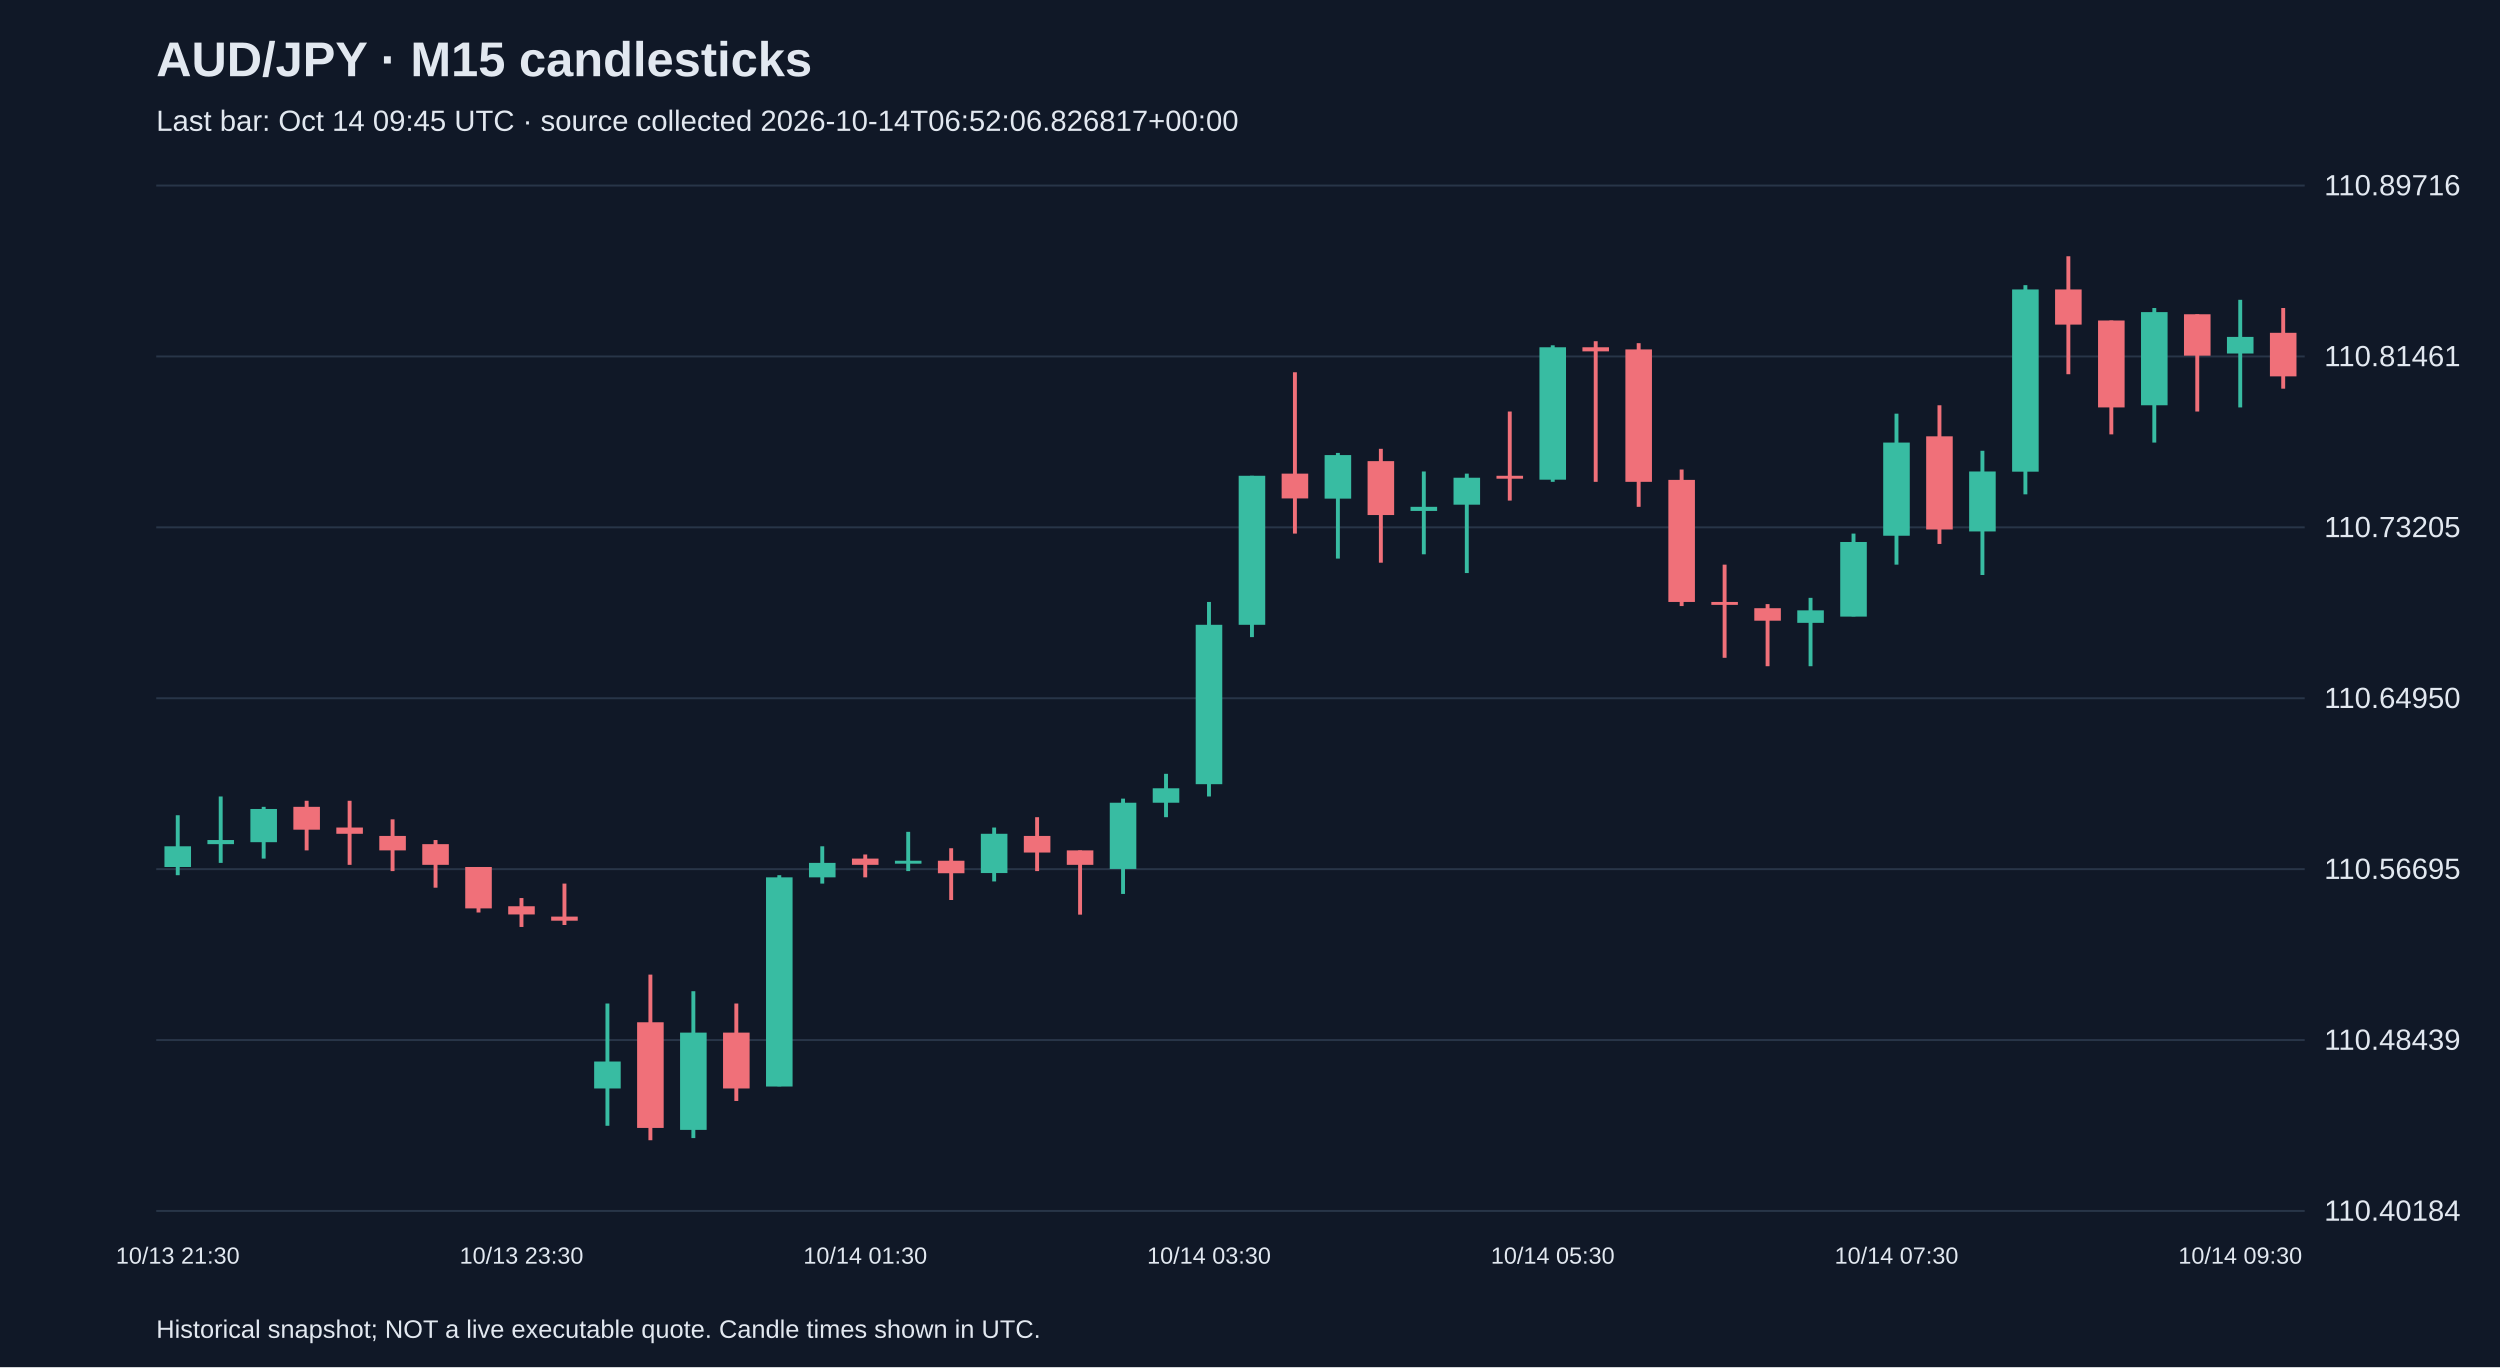
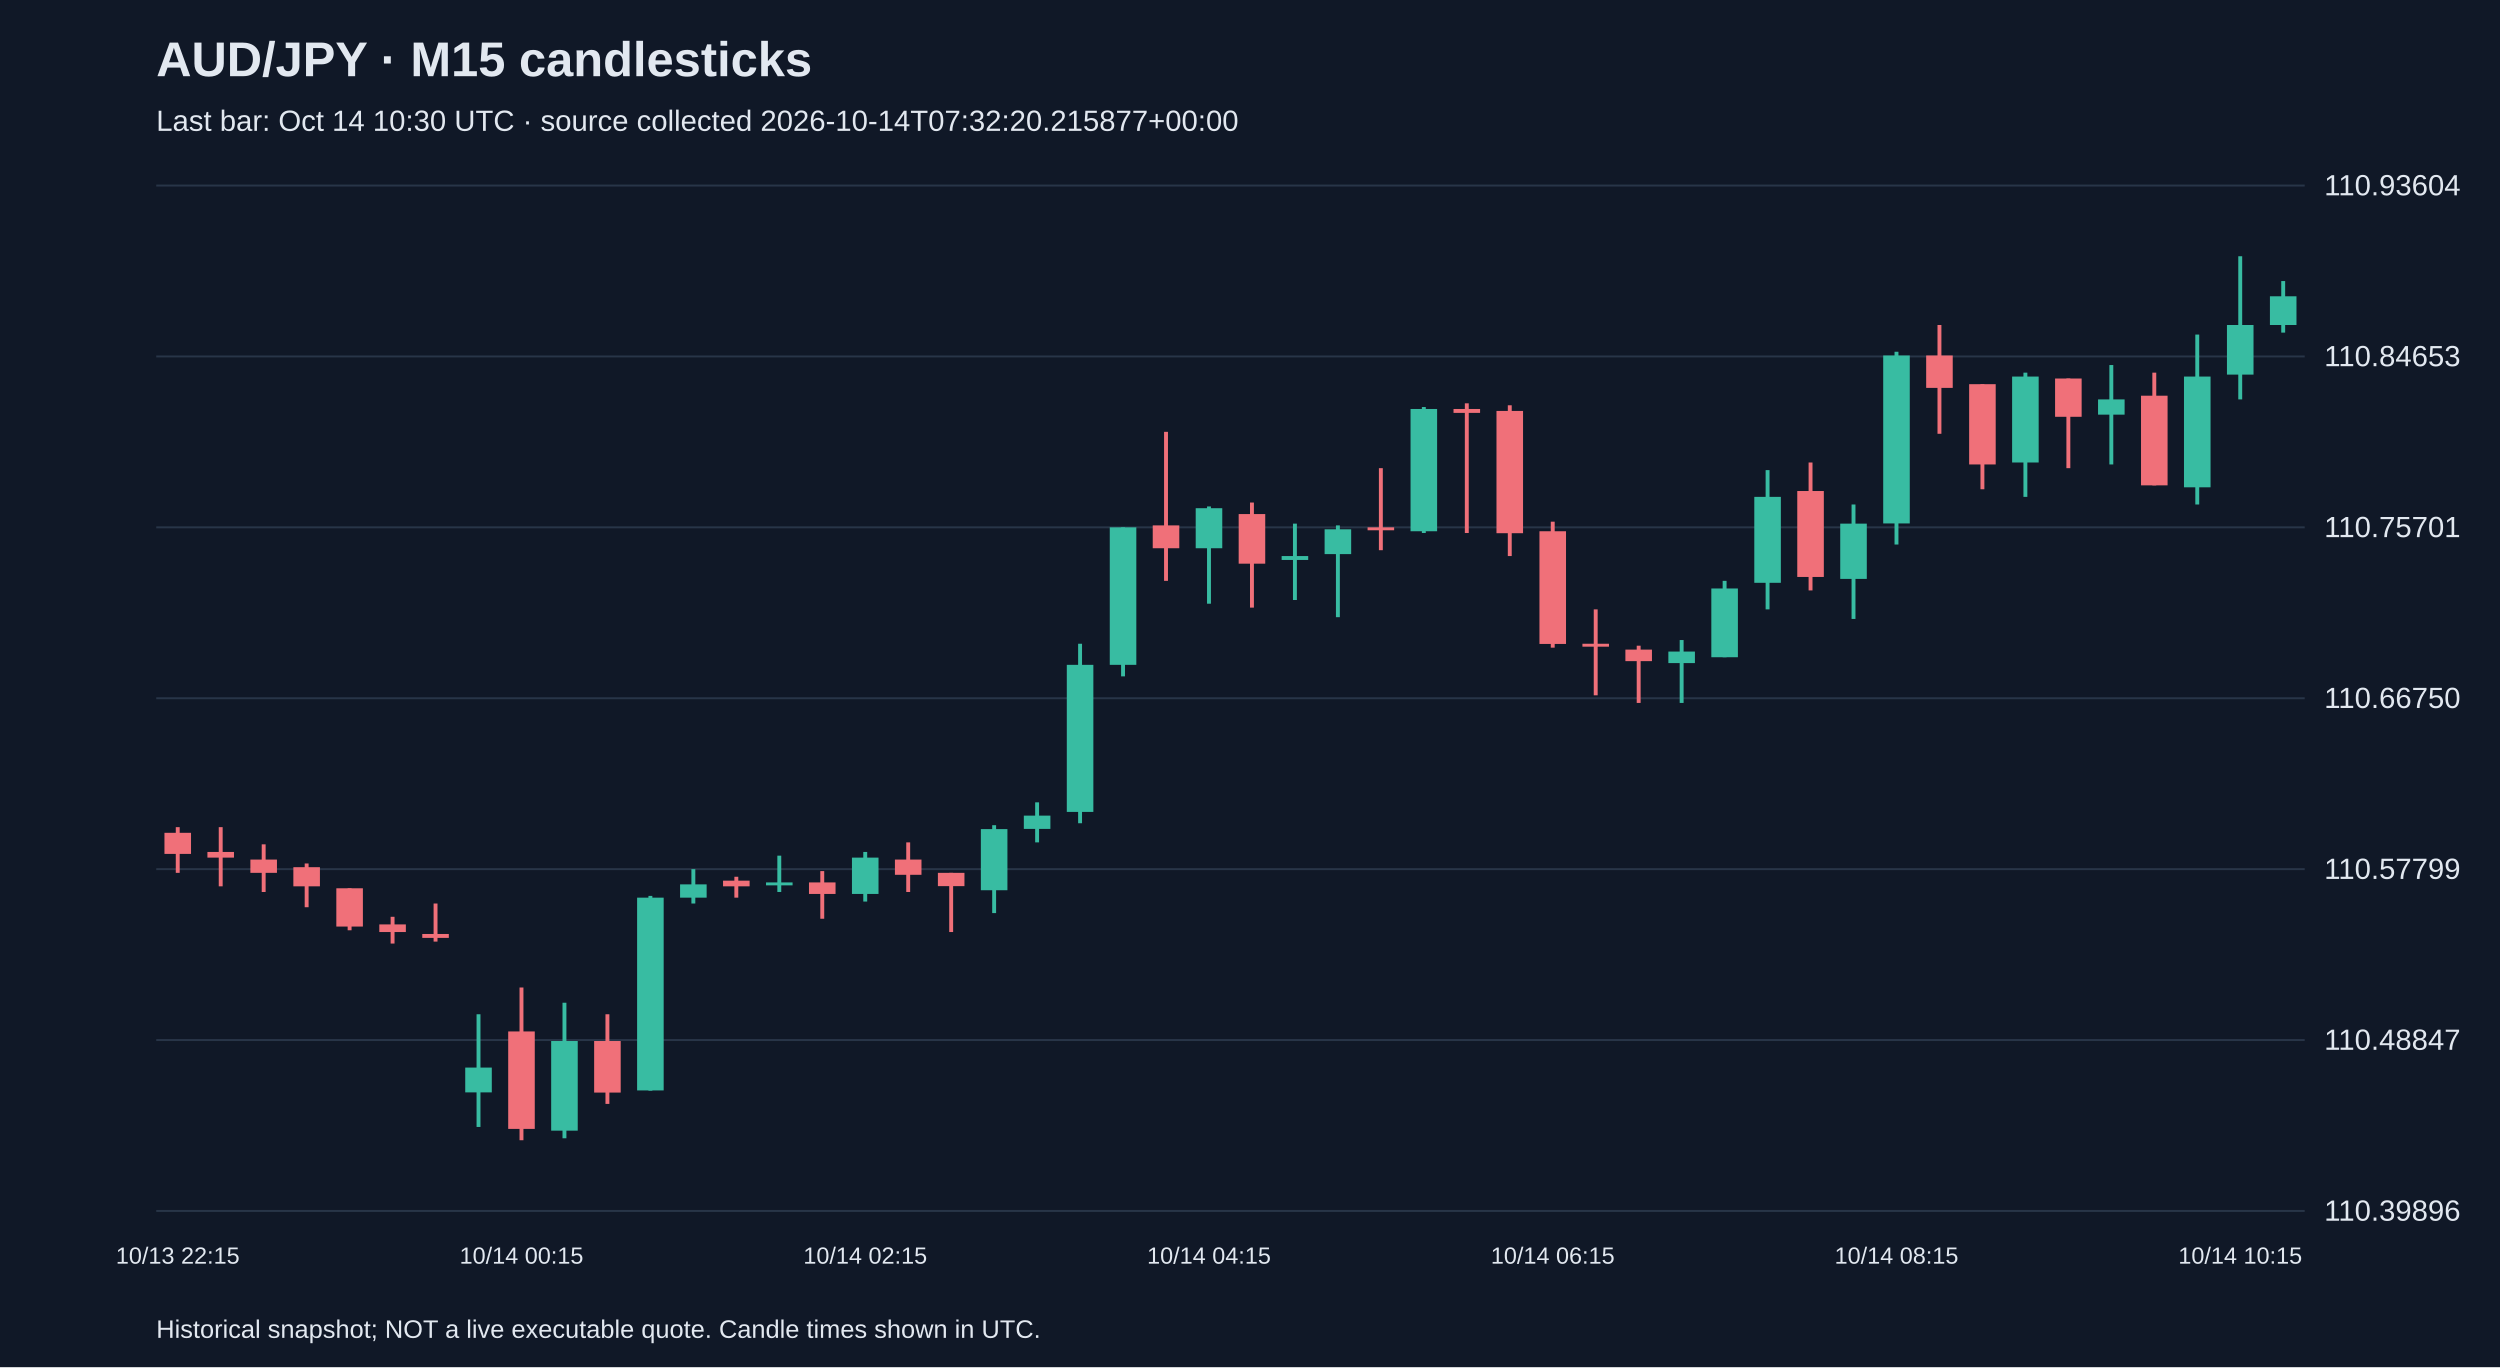
<svg xmlns="http://www.w3.org/2000/svg" viewBox="0 0 1280 700">
  <rect width="100%" height="100%" fill="#101827" />
  <style>text{font-family:Arial,sans-serif;fill:#e2e8f0}</style>
  <text x="80" y="39" font-size="25" font-weight="bold">AUD/JPY · M15 candlesticks</text>
-   <text x="80" y="67" font-size="15" fill="#a6b1c5">Last bar: Oct 14 09:45 UTC · source collected 2026-10-14T06:52:06.826817+00:00</text>
+   <text x="80" y="67" font-size="15" fill="#a6b1c5">Last bar: Oct 14 10:30 UTC · source collected 2026-10-14T07:32:20.215877+00:00</text>
  <line x1="80" y1="620.0" x2="1180" y2="620.0" stroke="#283548" />
-   <text x="1190" y="625.0" font-size="15">110.40184</text>
+   <text x="1190" y="625.0" font-size="15">110.39896</text>
  <line x1="80" y1="532.5" x2="1180" y2="532.5" stroke="#283548" />
-   <text x="1190" y="537.5" font-size="15">110.48439</text>
+   <text x="1190" y="537.5" font-size="15">110.48847</text>
  <line x1="80" y1="445.0" x2="1180" y2="445.0" stroke="#283548" />
-   <text x="1190" y="450.0" font-size="15">110.56695</text>
+   <text x="1190" y="450.0" font-size="15">110.57799</text>
  <line x1="80" y1="357.5" x2="1180" y2="357.5" stroke="#283548" />
-   <text x="1190" y="362.5" font-size="15">110.64950</text>
+   <text x="1190" y="362.5" font-size="15">110.66750</text>
  <line x1="80" y1="270.0" x2="1180" y2="270.0" stroke="#283548" />
-   <text x="1190" y="275.0" font-size="15">110.73205</text>
+   <text x="1190" y="275.0" font-size="15">110.75701</text>
  <line x1="80" y1="182.5" x2="1180" y2="182.5" stroke="#283548" />
-   <text x="1190" y="187.5" font-size="15">110.81461</text>
+   <text x="1190" y="187.5" font-size="15">110.84653</text>
  <line x1="80" y1="95.0" x2="1180" y2="95.0" stroke="#283548" />
-   <text x="1190" y="100.0" font-size="15">110.89716</text>
-   <line x1="91.0" y1="417.4" x2="91.0" y2="448.1" stroke="#38bca2" stroke-width="2" />
-   <rect x="84.2" y="433.3" width="13.6" height="10.6" fill="#38bca2" />
-   <text x="91.0" y="647" text-anchor="middle" font-size="12">10/13 21:30</text>
-   <line x1="113.0" y1="407.8" x2="113.0" y2="441.8" stroke="#38bca2" stroke-width="2" />
-   <rect x="106.2" y="430.1" width="13.6" height="2.1" fill="#38bca2" />
-   <line x1="135.0" y1="413.1" x2="135.0" y2="439.6" stroke="#38bca2" stroke-width="2" />
-   <rect x="128.2" y="414.2" width="13.6" height="17.0" fill="#38bca2" />
-   <line x1="157.0" y1="410.0" x2="157.0" y2="435.4" stroke="#f07079" stroke-width="2" />
-   <rect x="150.2" y="413.1" width="13.6" height="11.7" fill="#f07079" />
-   <line x1="179.0" y1="410.0" x2="179.0" y2="442.8" stroke="#f07079" stroke-width="2" />
-   <rect x="172.2" y="423.7" width="13.6" height="3.2" fill="#f07079" />
-   <line x1="201.0" y1="419.5" x2="201.0" y2="446.0" stroke="#f07079" stroke-width="2" />
-   <rect x="194.2" y="428.0" width="13.6" height="7.4" fill="#f07079" />
-   <line x1="223.0" y1="430.1" x2="223.0" y2="454.5" stroke="#f07079" stroke-width="2" />
-   <rect x="216.2" y="432.2" width="13.6" height="10.6" fill="#f07079" />
-   <line x1="245.0" y1="443.9" x2="245.0" y2="467.2" stroke="#f07079" stroke-width="2" />
-   <rect x="238.2" y="443.9" width="13.6" height="21.2" fill="#f07079" />
-   <line x1="267.0" y1="459.8" x2="267.0" y2="474.6" stroke="#f07079" stroke-width="2" />
-   <rect x="260.2" y="464.0" width="13.6" height="4.2" fill="#f07079" />
-   <text x="267.0" y="647" text-anchor="middle" font-size="12">10/13 23:30</text>
-   <line x1="289.0" y1="452.4" x2="289.0" y2="473.6" stroke="#f07079" stroke-width="2" />
-   <rect x="282.2" y="469.3" width="13.6" height="2.1" fill="#f07079" />
-   <line x1="311.0" y1="513.8" x2="311.0" y2="576.4" stroke="#38bca2" stroke-width="2" />
-   <rect x="304.2" y="543.5" width="13.6" height="13.8" fill="#38bca2" />
-   <line x1="333.0" y1="499.0" x2="333.0" y2="583.8" stroke="#f07079" stroke-width="2" />
-   <rect x="326.2" y="523.4" width="13.6" height="54.1" fill="#f07079" />
-   <line x1="355.0" y1="507.5" x2="355.0" y2="582.7" stroke="#38bca2" stroke-width="2" />
-   <rect x="348.2" y="528.7" width="13.6" height="49.8" fill="#38bca2" />
-   <line x1="377.0" y1="513.8" x2="377.0" y2="563.7" stroke="#f07079" stroke-width="2" />
-   <rect x="370.2" y="528.7" width="13.6" height="28.6" fill="#f07079" />
-   <line x1="399.0" y1="448.1" x2="399.0" y2="556.2" stroke="#38bca2" stroke-width="2" />
-   <rect x="392.2" y="449.2" width="13.6" height="107.1" fill="#38bca2" />
-   <line x1="421.0" y1="433.3" x2="421.0" y2="452.4" stroke="#38bca2" stroke-width="2" />
-   <rect x="414.2" y="441.8" width="13.6" height="7.4" fill="#38bca2" />
-   <line x1="443.0" y1="437.5" x2="443.0" y2="449.2" stroke="#f07079" stroke-width="2" />
-   <rect x="436.2" y="439.6" width="13.6" height="3.2" fill="#f07079" />
-   <text x="443.0" y="647" text-anchor="middle" font-size="12">10/14 01:30</text>
-   <line x1="465.0" y1="425.9" x2="465.0" y2="446.0" stroke="#38bca2" stroke-width="2" />
-   <rect x="458.2" y="440.7" width="13.6" height="1.5" fill="#38bca2" />
-   <line x1="487.0" y1="434.3" x2="487.0" y2="460.8" stroke="#f07079" stroke-width="2" />
-   <rect x="480.2" y="440.7" width="13.6" height="6.4" fill="#f07079" />
-   <line x1="509.0" y1="423.7" x2="509.0" y2="451.3" stroke="#38bca2" stroke-width="2" />
-   <rect x="502.2" y="426.9" width="13.6" height="20.1" fill="#38bca2" />
-   <line x1="531.0" y1="418.4" x2="531.0" y2="446.0" stroke="#f07079" stroke-width="2" />
-   <rect x="524.2" y="428.0" width="13.6" height="8.5" fill="#f07079" />
-   <line x1="553.0" y1="435.4" x2="553.0" y2="468.3" stroke="#f07079" stroke-width="2" />
-   <rect x="546.2" y="435.4" width="13.6" height="7.4" fill="#f07079" />
-   <line x1="575.0" y1="408.9" x2="575.0" y2="457.7" stroke="#38bca2" stroke-width="2" />
-   <rect x="568.2" y="411.0" width="13.6" height="33.9" fill="#38bca2" />
-   <line x1="597.0" y1="396.2" x2="597.0" y2="418.4" stroke="#38bca2" stroke-width="2" />
-   <rect x="590.2" y="403.6" width="13.6" height="7.4" fill="#38bca2" />
-   <line x1="619.0" y1="308.2" x2="619.0" y2="407.8" stroke="#38bca2" stroke-width="2" />
-   <rect x="612.2" y="319.9" width="13.6" height="81.6" fill="#38bca2" />
-   <text x="619.0" y="647" text-anchor="middle" font-size="12">10/14 03:30</text>
-   <line x1="641.0" y1="243.6" x2="641.0" y2="326.2" stroke="#38bca2" stroke-width="2" />
-   <rect x="634.2" y="243.6" width="13.6" height="76.3" fill="#38bca2" />
-   <line x1="663.0" y1="190.6" x2="663.0" y2="273.2" stroke="#f07079" stroke-width="2" />
-   <rect x="656.2" y="242.5" width="13.6" height="12.7" fill="#f07079" />
-   <line x1="685.0" y1="231.9" x2="685.0" y2="286.0" stroke="#38bca2" stroke-width="2" />
-   <rect x="678.2" y="233.0" width="13.6" height="22.3" fill="#38bca2" />
-   <line x1="707.0" y1="229.8" x2="707.0" y2="288.1" stroke="#f07079" stroke-width="2" />
-   <rect x="700.2" y="236.1" width="13.6" height="27.6" fill="#f07079" />
-   <line x1="729.0" y1="241.4" x2="729.0" y2="283.8" stroke="#38bca2" stroke-width="2" />
-   <rect x="722.2" y="259.5" width="13.6" height="2.1" fill="#38bca2" />
-   <line x1="751.0" y1="242.5" x2="751.0" y2="293.4" stroke="#38bca2" stroke-width="2" />
-   <rect x="744.2" y="244.6" width="13.6" height="13.8" fill="#38bca2" />
-   <line x1="773.0" y1="210.7" x2="773.0" y2="256.3" stroke="#f07079" stroke-width="2" />
-   <rect x="766.2" y="243.6" width="13.6" height="1.5" fill="#f07079" />
-   <line x1="795.0" y1="176.8" x2="795.0" y2="246.7" stroke="#38bca2" stroke-width="2" />
-   <rect x="788.2" y="177.8" width="13.6" height="67.8" fill="#38bca2" />
-   <text x="795.0" y="647" text-anchor="middle" font-size="12">10/14 05:30</text>
-   <line x1="817.0" y1="174.7" x2="817.0" y2="246.7" stroke="#f07079" stroke-width="2" />
-   <rect x="810.2" y="177.8" width="13.6" height="2.1" fill="#f07079" />
-   <line x1="839.0" y1="175.7" x2="839.0" y2="259.5" stroke="#f07079" stroke-width="2" />
-   <rect x="832.2" y="178.9" width="13.6" height="67.8" fill="#f07079" />
-   <line x1="861.0" y1="240.4" x2="861.0" y2="310.3" stroke="#f07079" stroke-width="2" />
-   <rect x="854.2" y="245.7" width="13.6" height="62.5" fill="#f07079" />
-   <line x1="883.0" y1="289.1" x2="883.0" y2="336.8" stroke="#f07079" stroke-width="2" />
-   <rect x="876.2" y="308.2" width="13.6" height="1.5" fill="#f07079" />
-   <line x1="905.0" y1="309.3" x2="905.0" y2="341.1" stroke="#f07079" stroke-width="2" />
-   <rect x="898.2" y="311.4" width="13.6" height="6.4" fill="#f07079" />
-   <line x1="927.0" y1="306.1" x2="927.0" y2="341.1" stroke="#38bca2" stroke-width="2" />
-   <rect x="920.2" y="312.5" width="13.6" height="6.4" fill="#38bca2" />
-   <line x1="949.0" y1="273.2" x2="949.0" y2="315.6" stroke="#38bca2" stroke-width="2" />
-   <rect x="942.2" y="277.5" width="13.6" height="38.2" fill="#38bca2" />
-   <line x1="971.0" y1="211.8" x2="971.0" y2="289.1" stroke="#38bca2" stroke-width="2" />
-   <rect x="964.2" y="226.6" width="13.6" height="47.7" fill="#38bca2" />
-   <text x="971.0" y="647" text-anchor="middle" font-size="12">10/14 07:30</text>
-   <line x1="993.0" y1="207.5" x2="993.0" y2="278.5" stroke="#f07079" stroke-width="2" />
-   <rect x="986.2" y="223.4" width="13.6" height="47.7" fill="#f07079" />
-   <line x1="1015.0" y1="230.8" x2="1015.0" y2="294.4" stroke="#38bca2" stroke-width="2" />
-   <rect x="1008.2" y="241.4" width="13.6" height="30.7" fill="#38bca2" />
-   <line x1="1037.0" y1="146.0" x2="1037.0" y2="253.1" stroke="#38bca2" stroke-width="2" />
-   <rect x="1030.2" y="148.2" width="13.6" height="93.3" fill="#38bca2" />
-   <line x1="1059.0" y1="131.2" x2="1059.0" y2="191.6" stroke="#f07079" stroke-width="2" />
-   <rect x="1052.2" y="148.2" width="13.6" height="18.0" fill="#f07079" />
-   <line x1="1081.0" y1="164.1" x2="1081.0" y2="222.4" stroke="#f07079" stroke-width="2" />
-   <rect x="1074.2" y="164.1" width="13.6" height="44.5" fill="#f07079" />
-   <line x1="1103.0" y1="157.7" x2="1103.0" y2="226.6" stroke="#38bca2" stroke-width="2" />
-   <rect x="1096.2" y="159.8" width="13.6" height="47.7" fill="#38bca2" />
-   <line x1="1125.0" y1="160.9" x2="1125.0" y2="210.7" stroke="#f07079" stroke-width="2" />
-   <rect x="1118.2" y="160.9" width="13.6" height="21.2" fill="#f07079" />
-   <line x1="1147.0" y1="153.5" x2="1147.0" y2="208.6" stroke="#38bca2" stroke-width="2" />
-   <rect x="1140.2" y="172.5" width="13.6" height="8.5" fill="#38bca2" />
-   <text x="1147.0" y="647" text-anchor="middle" font-size="12">10/14 09:30</text>
-   <line x1="1169.0" y1="157.7" x2="1169.0" y2="199.0" stroke="#f07079" stroke-width="2" />
-   <rect x="1162.2" y="170.4" width="13.6" height="22.3" fill="#f07079" />
+   <text x="1190" y="100.0" font-size="15">110.93604</text>
+   <line x1="91.0" y1="423.5" x2="91.0" y2="446.9" stroke="#f07079" stroke-width="2" />
+   <rect x="84.2" y="426.4" width="13.6" height="10.8" fill="#f07079" />
+   <text x="91.0" y="647" text-anchor="middle" font-size="12">10/13 22:15</text>
+   <line x1="113.0" y1="423.5" x2="113.0" y2="453.8" stroke="#f07079" stroke-width="2" />
+   <rect x="106.2" y="436.2" width="13.6" height="2.9" fill="#f07079" />
+   <line x1="135.0" y1="432.3" x2="135.0" y2="456.7" stroke="#f07079" stroke-width="2" />
+   <rect x="128.2" y="440.1" width="13.6" height="6.8" fill="#f07079" />
+   <line x1="157.0" y1="442.1" x2="157.0" y2="464.5" stroke="#f07079" stroke-width="2" />
+   <rect x="150.2" y="444.0" width="13.6" height="9.8" fill="#f07079" />
+   <line x1="179.0" y1="454.8" x2="179.0" y2="476.3" stroke="#f07079" stroke-width="2" />
+   <rect x="172.2" y="454.8" width="13.6" height="19.6" fill="#f07079" />
+   <line x1="201.0" y1="469.4" x2="201.0" y2="483.1" stroke="#f07079" stroke-width="2" />
+   <rect x="194.2" y="473.3" width="13.6" height="3.9" fill="#f07079" />
+   <line x1="223.0" y1="462.6" x2="223.0" y2="482.1" stroke="#f07079" stroke-width="2" />
+   <rect x="216.2" y="478.2" width="13.6" height="2.0" fill="#f07079" />
+   <line x1="245.0" y1="519.3" x2="245.0" y2="577.0" stroke="#38bca2" stroke-width="2" />
+   <rect x="238.2" y="546.6" width="13.6" height="12.7" fill="#38bca2" />
+   <line x1="267.0" y1="505.6" x2="267.0" y2="583.8" stroke="#f07079" stroke-width="2" />
+   <rect x="260.2" y="528.1" width="13.6" height="49.9" fill="#f07079" />
+   <text x="267.0" y="647" text-anchor="middle" font-size="12">10/14 00:15</text>
+   <line x1="289.0" y1="513.4" x2="289.0" y2="582.8" stroke="#38bca2" stroke-width="2" />
+   <rect x="282.2" y="533.0" width="13.6" height="45.9" fill="#38bca2" />
+   <line x1="311.0" y1="519.3" x2="311.0" y2="565.2" stroke="#f07079" stroke-width="2" />
+   <rect x="304.2" y="533.0" width="13.6" height="26.4" fill="#f07079" />
+   <line x1="333.0" y1="458.7" x2="333.0" y2="558.4" stroke="#38bca2" stroke-width="2" />
+   <rect x="326.2" y="459.6" width="13.6" height="98.7" fill="#38bca2" />
+   <line x1="355.0" y1="445.0" x2="355.0" y2="462.6" stroke="#38bca2" stroke-width="2" />
+   <rect x="348.2" y="452.8" width="13.6" height="6.8" fill="#38bca2" />
+   <line x1="377.0" y1="448.9" x2="377.0" y2="459.6" stroke="#f07079" stroke-width="2" />
+   <rect x="370.2" y="450.9" width="13.6" height="2.9" fill="#f07079" />
+   <line x1="399.0" y1="438.1" x2="399.0" y2="456.7" stroke="#38bca2" stroke-width="2" />
+   <rect x="392.2" y="451.8" width="13.6" height="1.5" fill="#38bca2" />
+   <line x1="421.0" y1="446.0" x2="421.0" y2="470.4" stroke="#f07079" stroke-width="2" />
+   <rect x="414.2" y="451.8" width="13.6" height="5.9" fill="#f07079" />
+   <line x1="443.0" y1="436.2" x2="443.0" y2="461.6" stroke="#38bca2" stroke-width="2" />
+   <rect x="436.2" y="439.1" width="13.6" height="18.6" fill="#38bca2" />
+   <text x="443.0" y="647" text-anchor="middle" font-size="12">10/14 02:15</text>
+   <line x1="465.0" y1="431.3" x2="465.0" y2="456.7" stroke="#f07079" stroke-width="2" />
+   <rect x="458.2" y="440.1" width="13.6" height="7.8" fill="#f07079" />
+   <line x1="487.0" y1="446.9" x2="487.0" y2="477.2" stroke="#f07079" stroke-width="2" />
+   <rect x="480.2" y="446.9" width="13.6" height="6.8" fill="#f07079" />
+   <line x1="509.0" y1="422.5" x2="509.0" y2="467.5" stroke="#38bca2" stroke-width="2" />
+   <rect x="502.2" y="424.5" width="13.6" height="31.3" fill="#38bca2" />
+   <line x1="531.0" y1="410.8" x2="531.0" y2="431.3" stroke="#38bca2" stroke-width="2" />
+   <rect x="524.2" y="417.6" width="13.6" height="6.8" fill="#38bca2" />
+   <line x1="553.0" y1="329.6" x2="553.0" y2="421.5" stroke="#38bca2" stroke-width="2" />
+   <rect x="546.2" y="340.4" width="13.6" height="75.3" fill="#38bca2" />
+   <line x1="575.0" y1="270.0" x2="575.0" y2="346.3" stroke="#38bca2" stroke-width="2" />
+   <rect x="568.2" y="270.0" width="13.6" height="70.4" fill="#38bca2" />
+   <line x1="597.0" y1="221.1" x2="597.0" y2="297.4" stroke="#f07079" stroke-width="2" />
+   <rect x="590.2" y="269.0" width="13.6" height="11.7" fill="#f07079" />
+   <line x1="619.0" y1="259.3" x2="619.0" y2="309.1" stroke="#38bca2" stroke-width="2" />
+   <rect x="612.2" y="260.2" width="13.6" height="20.5" fill="#38bca2" />
+   <text x="619.0" y="647" text-anchor="middle" font-size="12">10/14 04:15</text>
+   <line x1="641.0" y1="257.3" x2="641.0" y2="311.1" stroke="#f07079" stroke-width="2" />
+   <rect x="634.2" y="263.2" width="13.6" height="25.4" fill="#f07079" />
+   <line x1="663.0" y1="268.1" x2="663.0" y2="307.2" stroke="#38bca2" stroke-width="2" />
+   <rect x="656.2" y="284.7" width="13.6" height="2.0" fill="#38bca2" />
+   <line x1="685.0" y1="269.0" x2="685.0" y2="316.0" stroke="#38bca2" stroke-width="2" />
+   <rect x="678.2" y="271.0" width="13.6" height="12.7" fill="#38bca2" />
+   <line x1="707.0" y1="239.7" x2="707.0" y2="281.7" stroke="#f07079" stroke-width="2" />
+   <rect x="700.2" y="270.0" width="13.6" height="1.5" fill="#f07079" />
+   <line x1="729.0" y1="208.4" x2="729.0" y2="272.9" stroke="#38bca2" stroke-width="2" />
+   <rect x="722.2" y="209.4" width="13.6" height="62.6" fill="#38bca2" />
+   <line x1="751.0" y1="206.5" x2="751.0" y2="272.9" stroke="#f07079" stroke-width="2" />
+   <rect x="744.2" y="209.4" width="13.6" height="2.0" fill="#f07079" />
+   <line x1="773.0" y1="207.5" x2="773.0" y2="284.7" stroke="#f07079" stroke-width="2" />
+   <rect x="766.2" y="210.4" width="13.6" height="62.6" fill="#f07079" />
+   <line x1="795.0" y1="267.1" x2="795.0" y2="331.6" stroke="#f07079" stroke-width="2" />
+   <rect x="788.2" y="272.0" width="13.6" height="57.7" fill="#f07079" />
+   <text x="795.0" y="647" text-anchor="middle" font-size="12">10/14 06:15</text>
+   <line x1="817.0" y1="312.0" x2="817.0" y2="356.0" stroke="#f07079" stroke-width="2" />
+   <rect x="810.2" y="329.6" width="13.6" height="1.5" fill="#f07079" />
+   <line x1="839.0" y1="330.6" x2="839.0" y2="359.9" stroke="#f07079" stroke-width="2" />
+   <rect x="832.2" y="332.6" width="13.6" height="5.9" fill="#f07079" />
+   <line x1="861.0" y1="327.7" x2="861.0" y2="359.9" stroke="#38bca2" stroke-width="2" />
+   <rect x="854.2" y="333.6" width="13.6" height="5.9" fill="#38bca2" />
+   <line x1="883.0" y1="297.4" x2="883.0" y2="336.5" stroke="#38bca2" stroke-width="2" />
+   <rect x="876.2" y="301.3" width="13.6" height="35.2" fill="#38bca2" />
+   <line x1="905.0" y1="240.7" x2="905.0" y2="312.0" stroke="#38bca2" stroke-width="2" />
+   <rect x="898.2" y="254.4" width="13.6" height="44.0" fill="#38bca2" />
+   <line x1="927.0" y1="236.8" x2="927.0" y2="302.3" stroke="#f07079" stroke-width="2" />
+   <rect x="920.2" y="251.4" width="13.6" height="44.0" fill="#f07079" />
+   <line x1="949.0" y1="258.3" x2="949.0" y2="316.9" stroke="#38bca2" stroke-width="2" />
+   <rect x="942.2" y="268.1" width="13.6" height="28.3" fill="#38bca2" />
+   <line x1="971.0" y1="180.1" x2="971.0" y2="278.8" stroke="#38bca2" stroke-width="2" />
+   <rect x="964.2" y="182.0" width="13.6" height="86.0" fill="#38bca2" />
+   <text x="971.0" y="647" text-anchor="middle" font-size="12">10/14 08:15</text>
+   <line x1="993.0" y1="166.4" x2="993.0" y2="222.1" stroke="#f07079" stroke-width="2" />
+   <rect x="986.2" y="182.0" width="13.6" height="16.6" fill="#f07079" />
+   <line x1="1015.0" y1="196.7" x2="1015.0" y2="250.5" stroke="#f07079" stroke-width="2" />
+   <rect x="1008.2" y="196.7" width="13.6" height="41.1" fill="#f07079" />
+   <line x1="1037.0" y1="190.8" x2="1037.0" y2="254.4" stroke="#38bca2" stroke-width="2" />
+   <rect x="1030.2" y="192.8" width="13.6" height="44.0" fill="#38bca2" />
+   <line x1="1059.0" y1="193.8" x2="1059.0" y2="239.7" stroke="#f07079" stroke-width="2" />
+   <rect x="1052.2" y="193.8" width="13.6" height="19.6" fill="#f07079" />
+   <line x1="1081.0" y1="186.9" x2="1081.0" y2="237.8" stroke="#38bca2" stroke-width="2" />
+   <rect x="1074.2" y="204.5" width="13.6" height="7.8" fill="#38bca2" />
+   <line x1="1103.0" y1="190.8" x2="1103.0" y2="248.5" stroke="#f07079" stroke-width="2" />
+   <rect x="1096.2" y="202.6" width="13.6" height="45.9" fill="#f07079" />
+   <line x1="1125.0" y1="171.3" x2="1125.0" y2="258.3" stroke="#38bca2" stroke-width="2" />
+   <rect x="1118.2" y="192.8" width="13.6" height="56.7" fill="#38bca2" />
+   <line x1="1147.0" y1="131.2" x2="1147.0" y2="204.5" stroke="#38bca2" stroke-width="2" />
+   <rect x="1140.2" y="166.4" width="13.6" height="25.4" fill="#38bca2" />
+   <text x="1147.0" y="647" text-anchor="middle" font-size="12">10/14 10:15</text>
+   <line x1="1169.0" y1="143.9" x2="1169.0" y2="170.3" stroke="#38bca2" stroke-width="2" />
+   <rect x="1162.2" y="151.7" width="13.6" height="14.7" fill="#38bca2" />
  <text x="80" y="685" font-size="13">Historical snapshot; NOT a live executable quote. Candle times shown in UTC.</text>
</svg>
